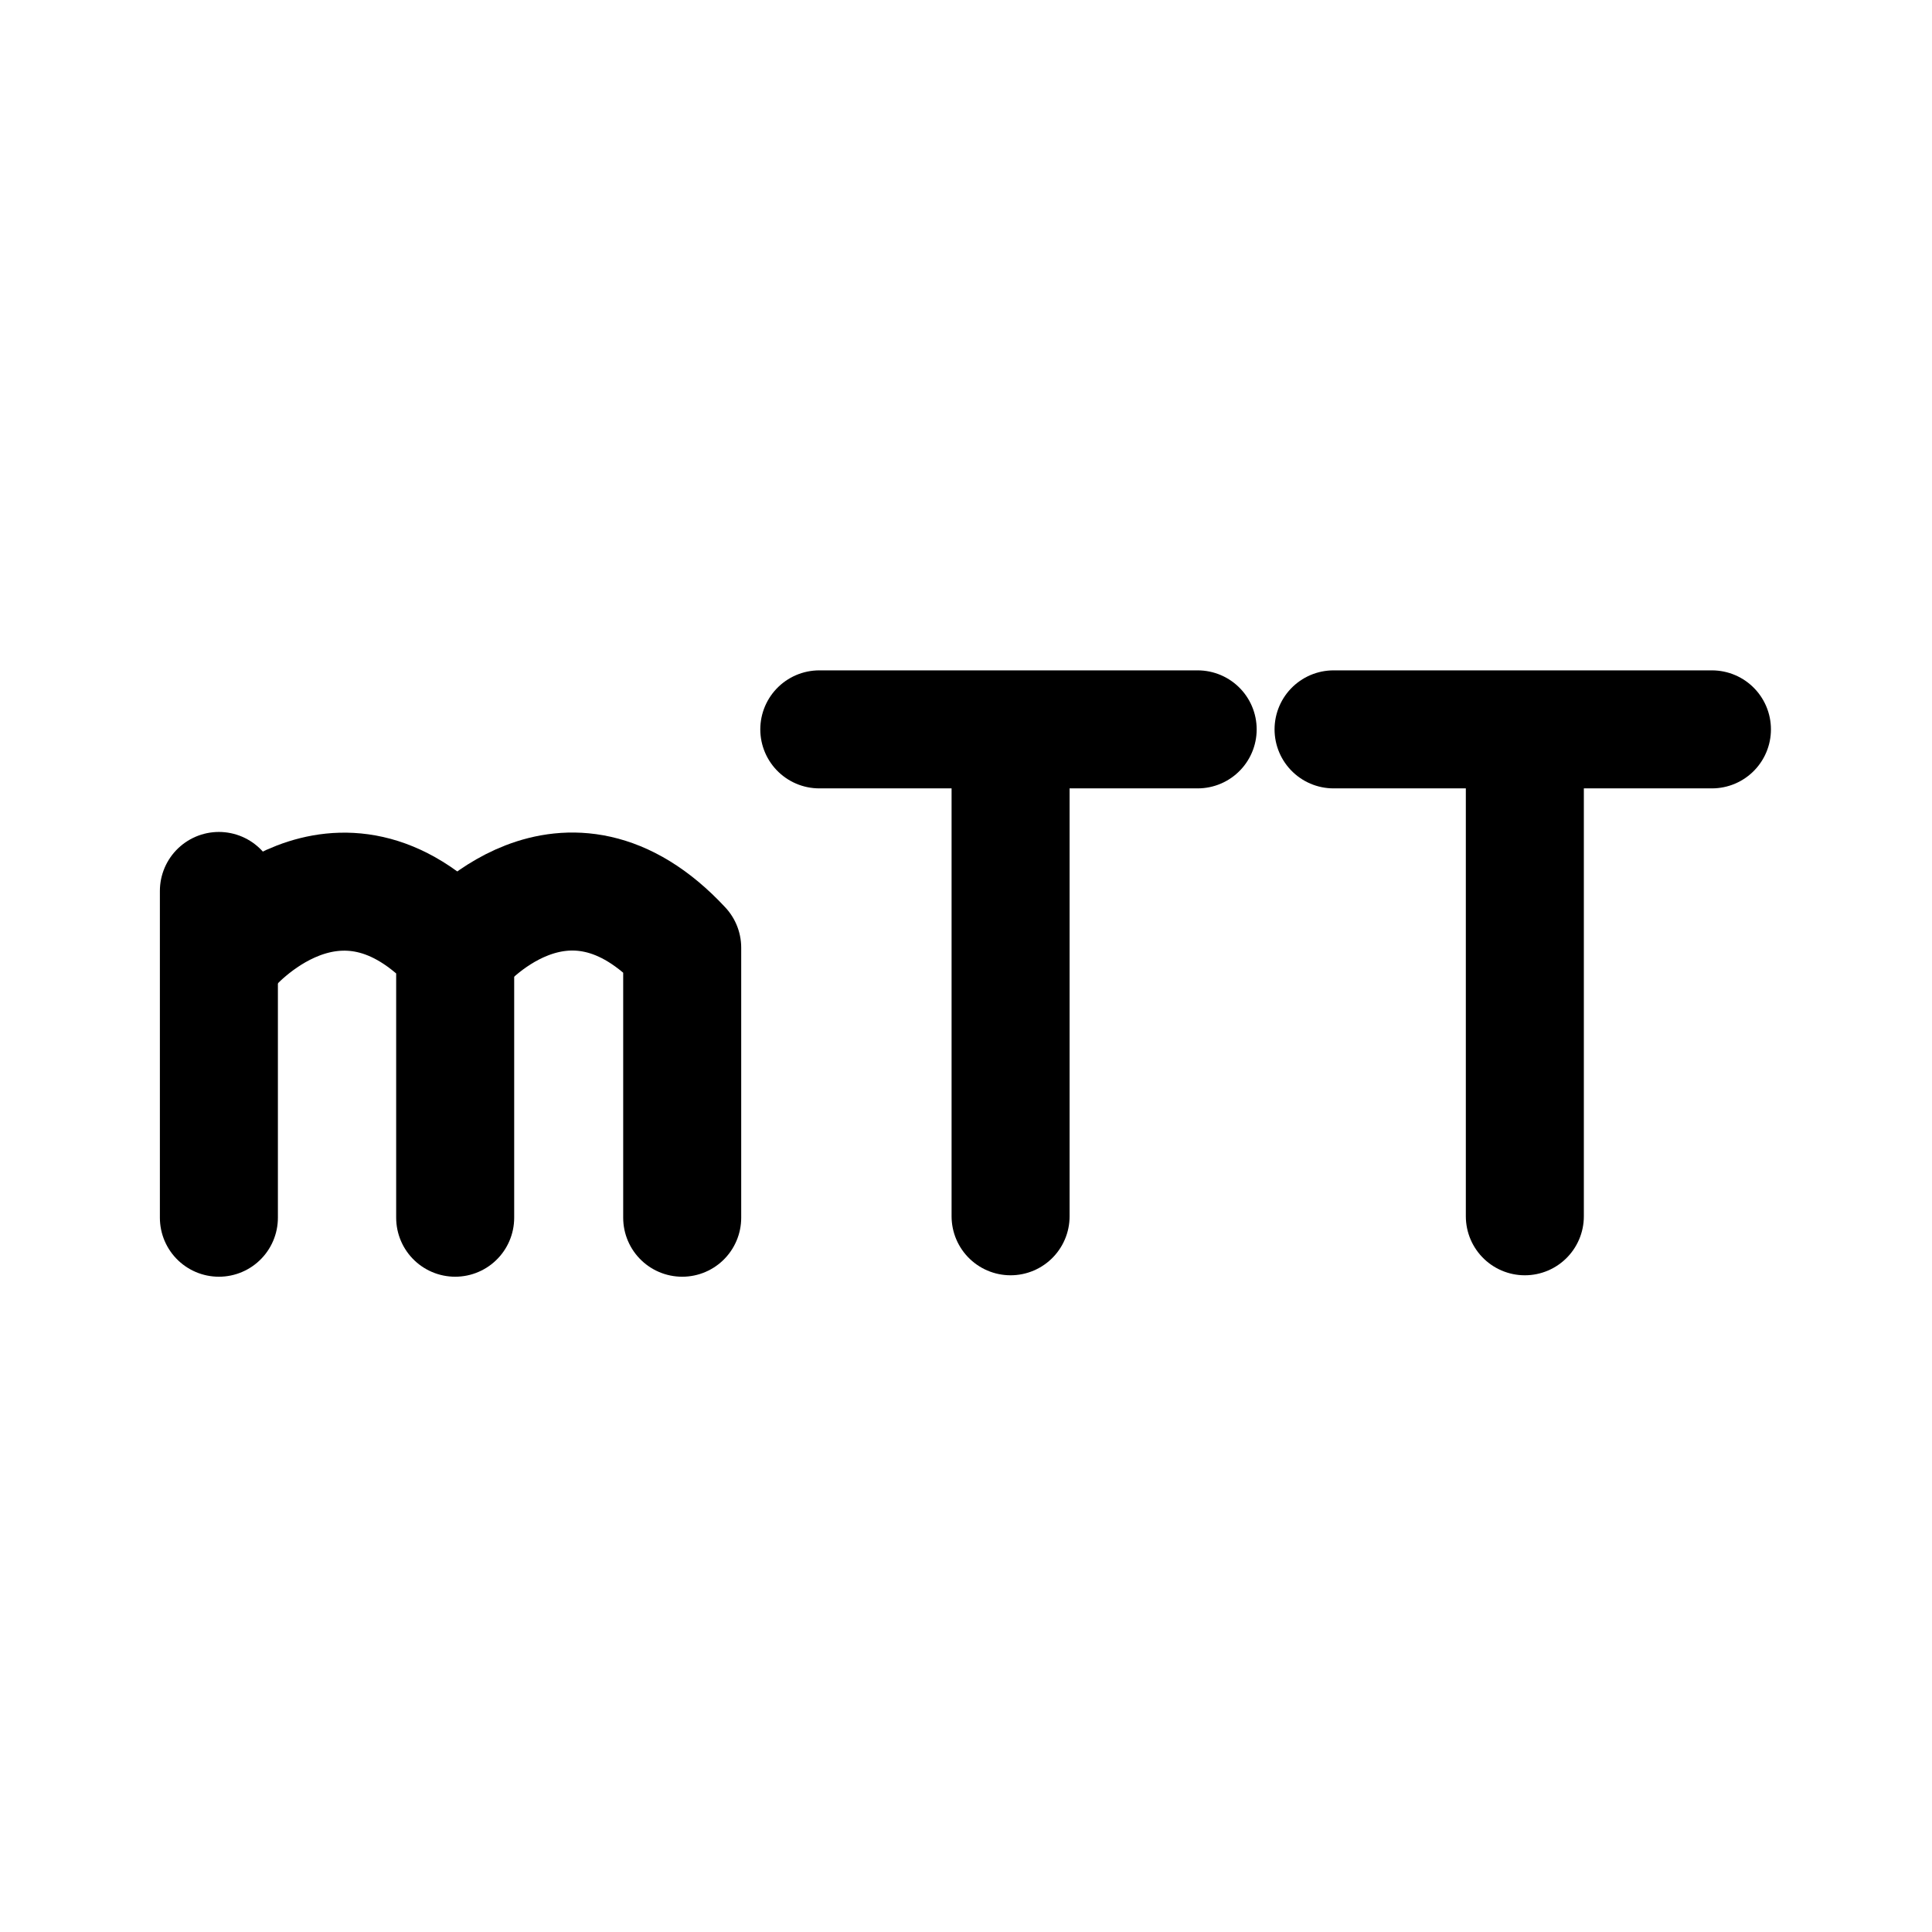
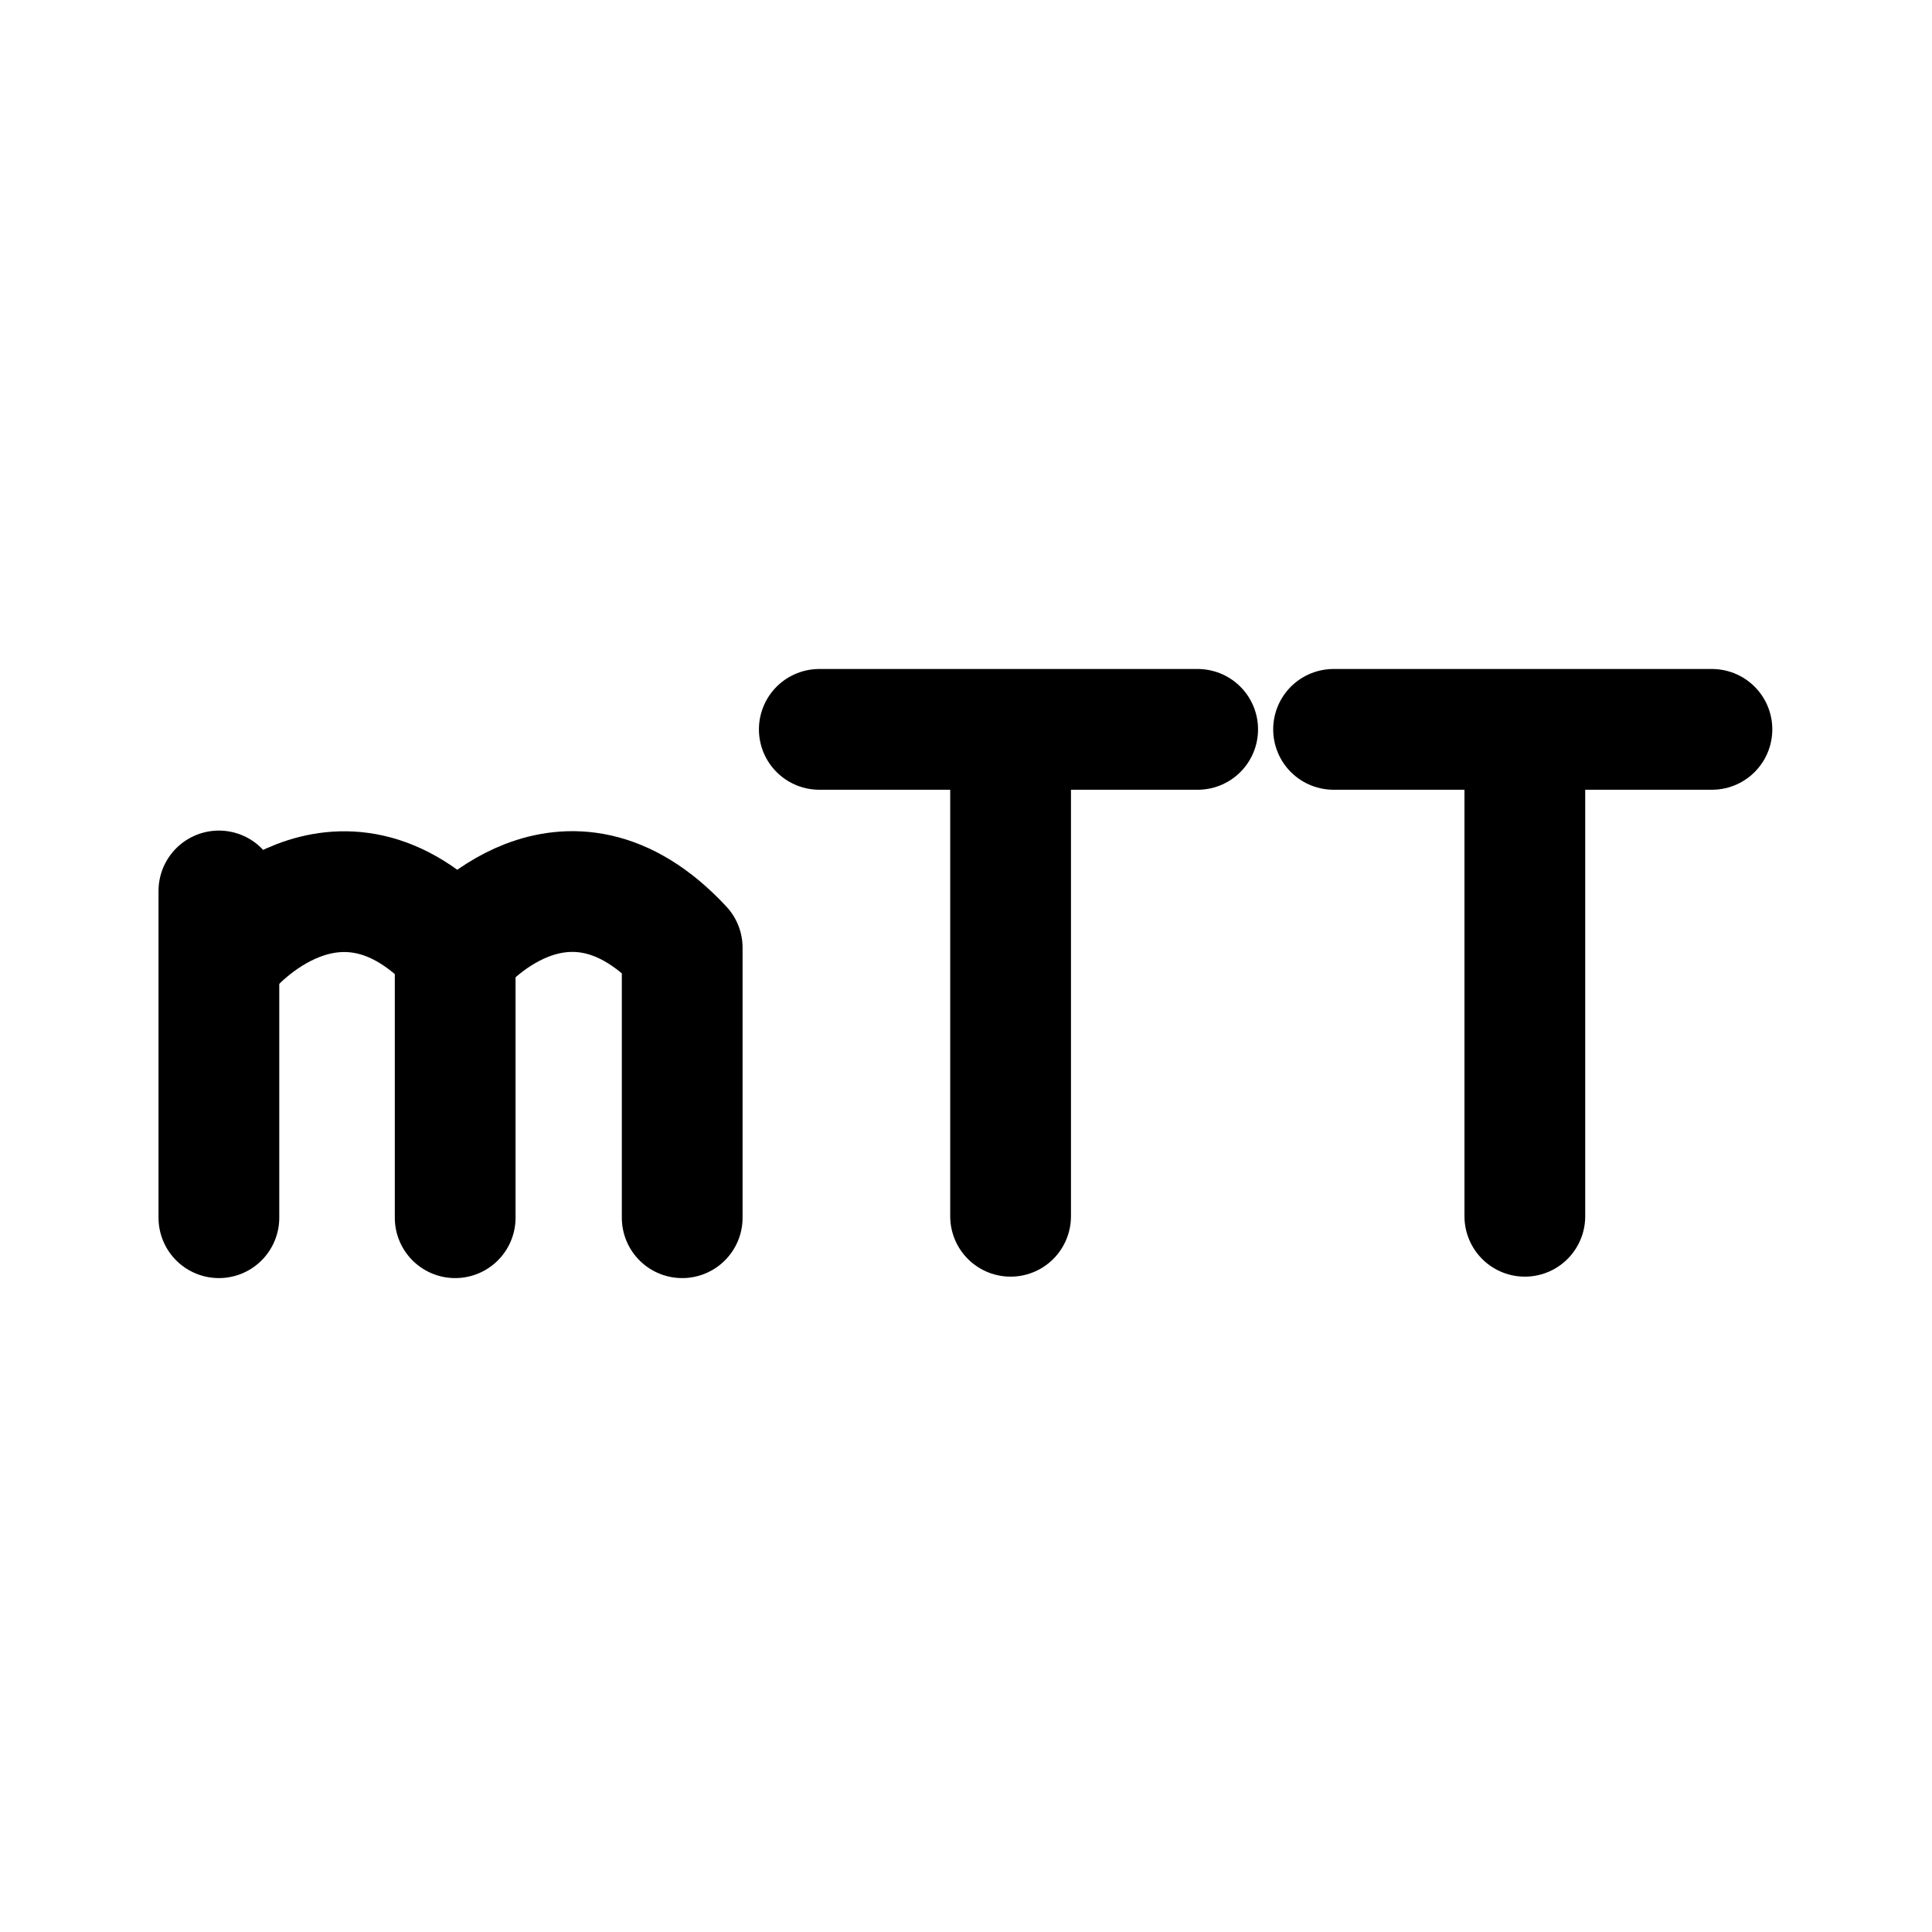
<svg xmlns="http://www.w3.org/2000/svg" version="1.1" id="svg2" width="192" height="192" viewBox="0 0 192 192">
  <defs id="defs6" />
  <g id="g8">
-     <path style="fill:#000000;fill-opacity:0;stroke:#000000;stroke-width:11.728;stroke-linecap:round;stroke-linejoin:round;stroke-miterlimit:6;stroke-dasharray:none;paint-order:stroke fill markers" d="m 170.13,72.484 h -37.602" id="path302" />
-     <path style="fill:#000000;fill-opacity:0;stroke:#000000;stroke-width:11.728;stroke-linecap:round;stroke-linejoin:round;stroke-miterlimit:6;stroke-dasharray:none;paint-order:stroke fill markers" d="M 151.537,73.199 V 120.872" id="path400" />
-     <path style="fill:#000000;fill-opacity:0;stroke:#000000;stroke-width:11.728;stroke-linecap:round;stroke-linejoin:round;stroke-miterlimit:6;stroke-dasharray:none;paint-order:stroke fill markers" d="M 119.023,72.484 H 81.421" id="path302-7" />
-     <path style="fill:#000000;fill-opacity:0;stroke:#000000;stroke-width:11.728;stroke-linecap:round;stroke-linejoin:round;stroke-miterlimit:6;stroke-dasharray:none;paint-order:stroke fill markers" d="M 100.431,73.199 V 120.872" id="path400-5" />
-     <path style="fill:#000000;fill-opacity:0;stroke:#000000;stroke-width:11.728;stroke-linecap:round;stroke-linejoin:round;stroke-miterlimit:6;stroke-dasharray:none;paint-order:stroke fill markers" d="m 21.753,88.542 v 32.473" id="path506" />
-     <path style="fill:#000000;fill-opacity:0;stroke:#000000;stroke-width:11.728;stroke-linecap:round;stroke-linejoin:round;stroke-miterlimit:6;stroke-dasharray:none;paint-order:stroke fill markers" d="m 22.809,94.273 c 0,0 10.705,-12.737 22.426,0 v 26.742" id="path508" />
-     <path style="fill:#000000;fill-opacity:0;stroke:#000000;stroke-width:11.728;stroke-linecap:round;stroke-linejoin:round;stroke-miterlimit:6;stroke-dasharray:none;paint-order:stroke fill markers" d="m 45.694,94.181 c 0,0 10.433,-12.557 22.102,6.9e-5 v 26.834" id="path510" />
+     <path style="fill:#000000;fill-opacity:0;stroke:#000000;stroke-width:12;stroke-linecap:round;stroke-linejoin:round;stroke-miterlimit:6;stroke-dasharray:none;paint-order:stroke fill markers" d="m 170.13,72.484 h -37.602" id="path302" />
+     <path style="fill:#000000;fill-opacity:0;stroke:#000000;stroke-width:12;stroke-linecap:round;stroke-linejoin:round;stroke-miterlimit:6;stroke-dasharray:none;paint-order:stroke fill markers" d="M 151.537,73.199 V 120.872" id="path400" />
+     <path style="fill:#000000;fill-opacity:0;stroke:#000000;stroke-width:12;stroke-linecap:round;stroke-linejoin:round;stroke-miterlimit:6;stroke-dasharray:none;paint-order:stroke fill markers" d="M 119.023,72.484 H 81.421" id="path302-7" />
+     <path style="fill:#000000;fill-opacity:0;stroke:#000000;stroke-width:12;stroke-linecap:round;stroke-linejoin:round;stroke-miterlimit:6;stroke-dasharray:none;paint-order:stroke fill markers" d="M 100.431,73.199 V 120.872" id="path400-5" />
+     <path style="fill:#000000;fill-opacity:0;stroke:#000000;stroke-width:12;stroke-linecap:round;stroke-linejoin:round;stroke-miterlimit:6;stroke-dasharray:none;paint-order:stroke fill markers" d="m 21.753,88.542 v 32.473" id="path506" />
+     <path style="fill:#000000;fill-opacity:0;stroke:#000000;stroke-width:12;stroke-linecap:round;stroke-linejoin:round;stroke-miterlimit:6;stroke-dasharray:none;paint-order:stroke fill markers" d="m 22.809,94.273 c 0,0 10.705,-12.737 22.426,0 v 26.742" id="path508" />
+     <path style="fill:#000000;fill-opacity:0;stroke:#000000;stroke-width:12;stroke-linecap:round;stroke-linejoin:round;stroke-miterlimit:6;stroke-dasharray:none;paint-order:stroke fill markers" d="m 45.694,94.181 c 0,0 10.433,-12.557 22.102,6.9e-5 v 26.834" id="path510" />
  </g>
</svg>
